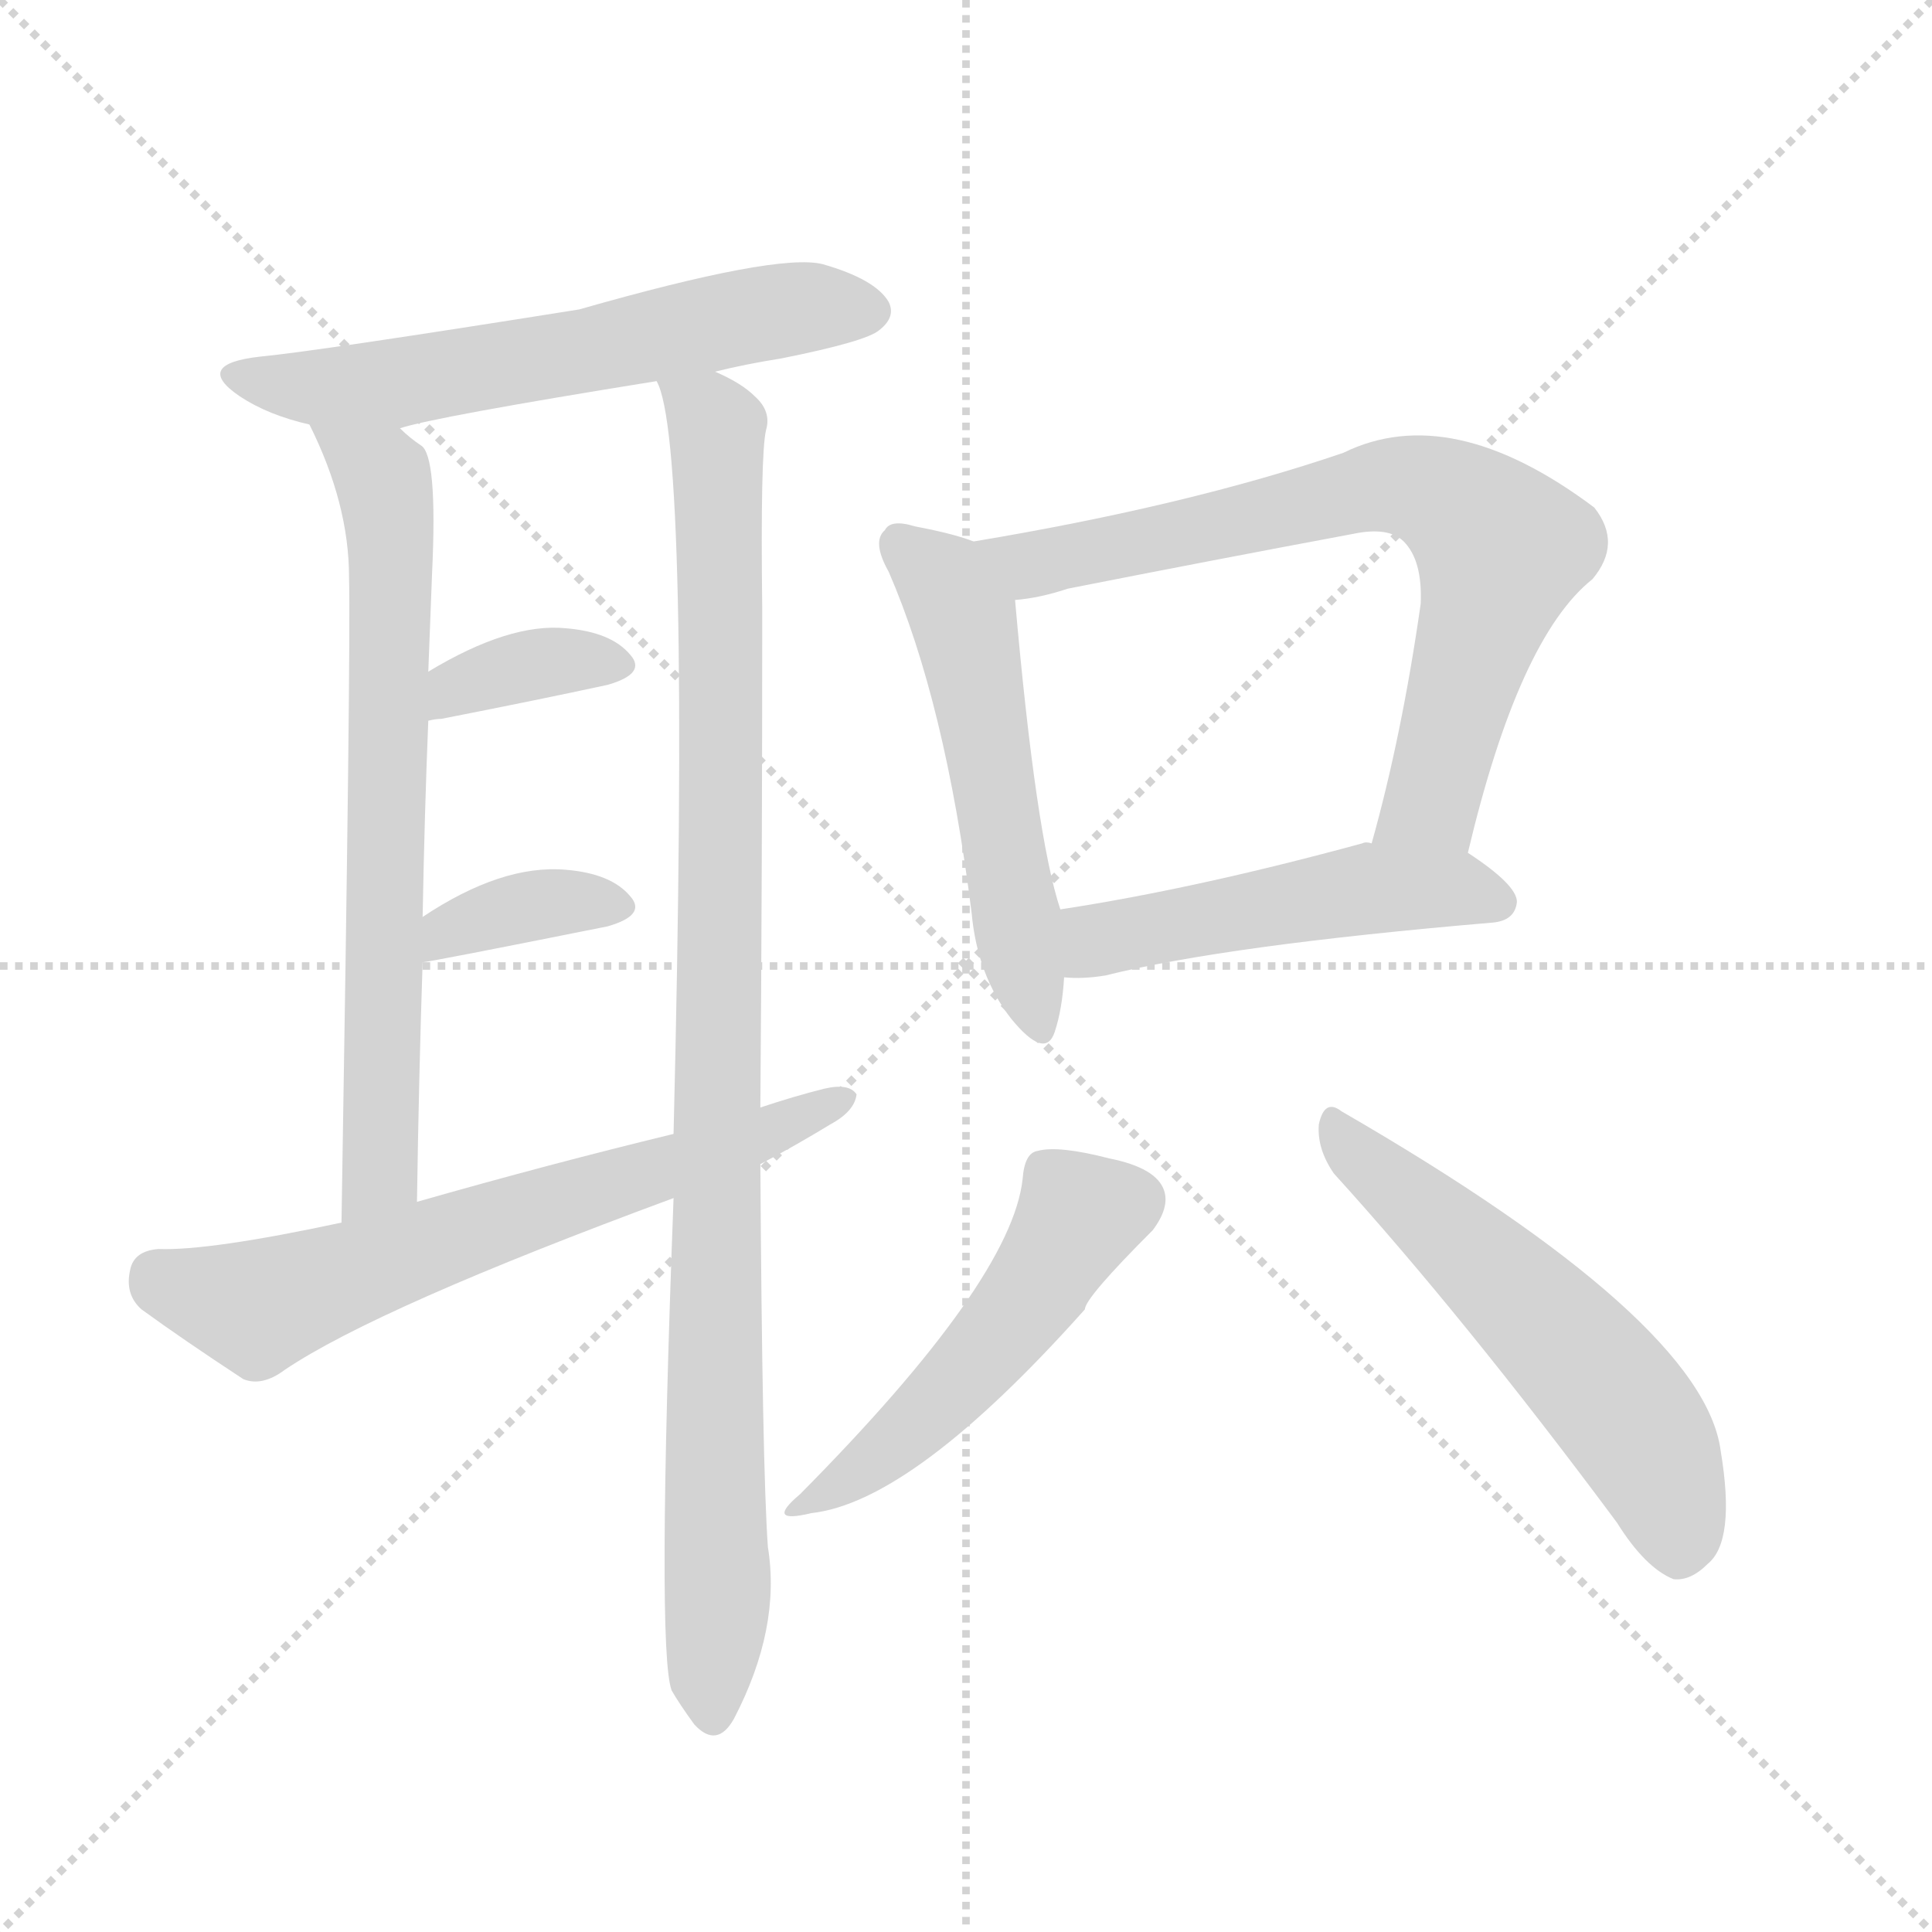
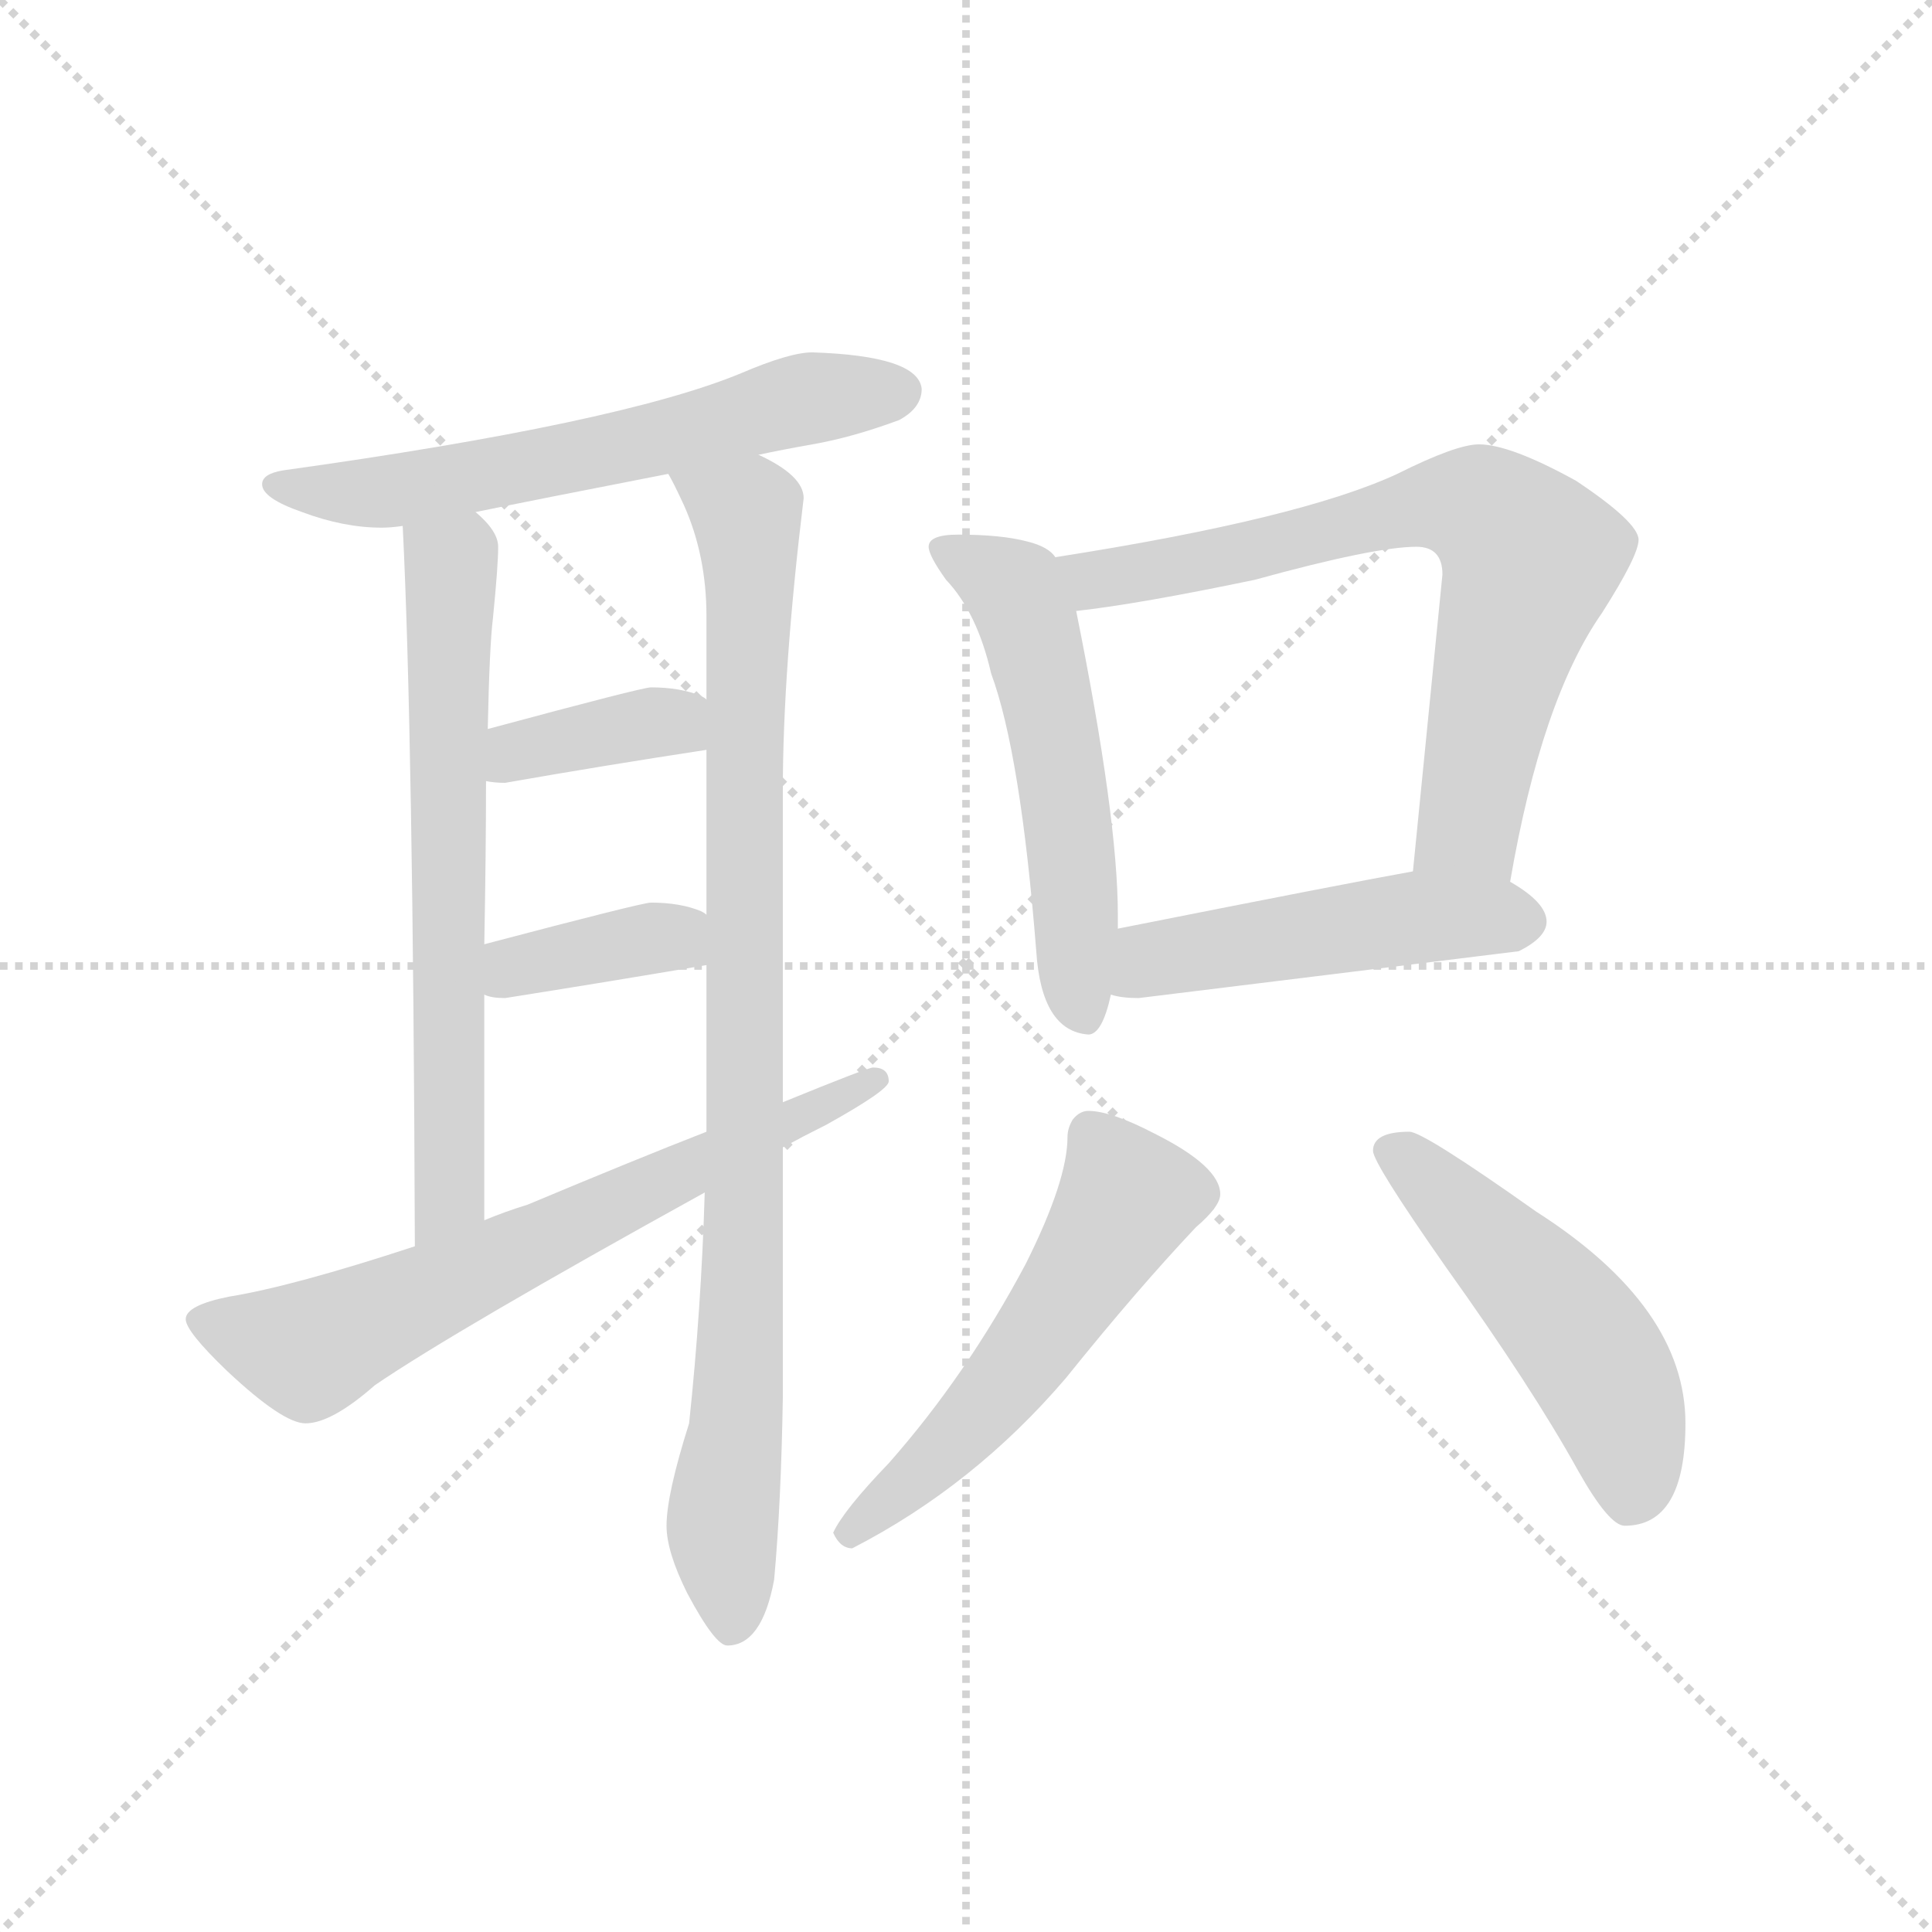
<svg xmlns="http://www.w3.org/2000/svg" version="1.1" viewBox="0 0 1024 1024">
  <g stroke="lightgray" stroke-dasharray="1,1" stroke-width="1" transform="scale(4, 4)">
    <line x1="0" y1="0" x2="256" y2="256" />
    <line x1="256" y1="0" x2="0" y2="256" />
    <line x1="128" y1="0" x2="128" y2="256" />
    <line x1="0" y1="128" x2="256" y2="128" />
  </g>
-   <g transform="scale(1, -1) translate(0, -900)">
+   <g transform="scale(0.92, -0.92) translate(60, -830)">
    <style type="text/css">
      
        @keyframes keyframes0 {
          from {
            stroke: blue;
-             stroke-dashoffset: 591;
-             stroke-width: 128;
-           }
-           66% {
+             stroke-dashoffset: 621;
+             stroke-width: 128;
+           }
+           67% {
            animation-timing-function: step-end;
            stroke: blue;
            stroke-dashoffset: 0;
            stroke-width: 128;
          }
          to {
            stroke: black;
            stroke-width: 1024;
          }
        }
        #make-me-a-hanzi-animation-0 {
-           animation: keyframes0 0.731s both;
+           animation: keyframes0 0.755s both;
          animation-delay: 0s;
          animation-timing-function: linear;
        }
      
        @keyframes keyframes1 {
          from {
            stroke: blue;
-             stroke-dashoffset: 685;
+             stroke-dashoffset: 670;
            stroke-width: 128;
          }
          69% {
            animation-timing-function: step-end;
            stroke: blue;
            stroke-dashoffset: 0;
            stroke-width: 128;
          }
          to {
            stroke: black;
            stroke-width: 1024;
          }
        }
        #make-me-a-hanzi-animation-1 {
-           animation: keyframes1 0.807s both;
-           animation-delay: 0.731s;
+           animation: keyframes1 0.795s both;
+           animation-delay: 0.755s;
          animation-timing-function: linear;
        }
      
        @keyframes keyframes2 {
          from {
            stroke: blue;
-             stroke-dashoffset: 968;
-             stroke-width: 128;
-           }
-           76% {
+             stroke-dashoffset: 940;
+             stroke-width: 128;
+           }
+           75% {
            animation-timing-function: step-end;
            stroke: blue;
            stroke-dashoffset: 0;
            stroke-width: 128;
          }
          to {
            stroke: black;
            stroke-width: 1024;
          }
        }
        #make-me-a-hanzi-animation-2 {
-           animation: keyframes2 1.038s both;
-           animation-delay: 1.538s;
+           animation: keyframes2 1.015s both;
+           animation-delay: 1.551s;
          animation-timing-function: linear;
        }
      
        @keyframes keyframes3 {
          from {
            stroke: blue;
-             stroke-dashoffset: 357;
-             stroke-width: 128;
-           }
-           54% {
+             stroke-dashoffset: 377;
+             stroke-width: 128;
+           }
+           55% {
            animation-timing-function: step-end;
            stroke: blue;
            stroke-dashoffset: 0;
            stroke-width: 128;
          }
          to {
            stroke: black;
            stroke-width: 1024;
          }
        }
        #make-me-a-hanzi-animation-3 {
-           animation: keyframes3 0.541s both;
-           animation-delay: 2.576s;
+           animation: keyframes3 0.557s both;
+           animation-delay: 2.566s;
          animation-timing-function: linear;
        }
      
        @keyframes keyframes4 {
          from {
            stroke: blue;
-             stroke-dashoffset: 361;
-             stroke-width: 128;
-           }
-           54% {
+             stroke-dashoffset: 375;
+             stroke-width: 128;
+           }
+           55% {
            animation-timing-function: step-end;
            stroke: blue;
            stroke-dashoffset: 0;
            stroke-width: 128;
          }
          to {
            stroke: black;
            stroke-width: 1024;
          }
        }
        #make-me-a-hanzi-animation-4 {
-           animation: keyframes4 0.544s both;
-           animation-delay: 3.117s;
+           animation: keyframes4 0.555s both;
+           animation-delay: 3.122s;
          animation-timing-function: linear;
        }
      
        @keyframes keyframes5 {
          from {
            stroke: blue;
-             stroke-dashoffset: 643;
-             stroke-width: 128;
-           }
-           68% {
+             stroke-dashoffset: 684;
+             stroke-width: 128;
+           }
+           69% {
            animation-timing-function: step-end;
            stroke: blue;
            stroke-dashoffset: 0;
            stroke-width: 128;
          }
          to {
            stroke: black;
            stroke-width: 1024;
          }
        }
        #make-me-a-hanzi-animation-5 {
-           animation: keyframes5 0.773s both;
-           animation-delay: 3.66s;
+           animation: keyframes5 0.807s both;
+           animation-delay: 3.678s;
          animation-timing-function: linear;
        }
      
        @keyframes keyframes6 {
          from {
            stroke: blue;
-             stroke-dashoffset: 524;
-             stroke-width: 128;
-           }
-           63% {
+             stroke-dashoffset: 553;
+             stroke-width: 128;
+           }
+           64% {
            animation-timing-function: step-end;
            stroke: blue;
            stroke-dashoffset: 0;
            stroke-width: 128;
          }
          to {
            stroke: black;
            stroke-width: 1024;
          }
        }
        #make-me-a-hanzi-animation-6 {
-           animation: keyframes6 0.676s both;
-           animation-delay: 4.434s;
+           animation: keyframes6 0.7s both;
+           animation-delay: 4.484s;
          animation-timing-function: linear;
        }
      
        @keyframes keyframes7 {
          from {
            stroke: blue;
-             stroke-dashoffset: 713;
+             stroke-dashoffset: 728;
            stroke-width: 128;
          }
          70% {
            animation-timing-function: step-end;
            stroke: blue;
            stroke-dashoffset: 0;
            stroke-width: 128;
          }
          to {
            stroke: black;
            stroke-width: 1024;
          }
        }
        #make-me-a-hanzi-animation-7 {
-           animation: keyframes7 0.83s both;
-           animation-delay: 5.11s;
+           animation: keyframes7 0.842s both;
+           animation-delay: 5.184s;
          animation-timing-function: linear;
        }
      
        @keyframes keyframes8 {
          from {
            stroke: blue;
-             stroke-dashoffset: 490;
-             stroke-width: 128;
-           }
-           61% {
+             stroke-dashoffset: 496;
+             stroke-width: 128;
+           }
+           62% {
            animation-timing-function: step-end;
            stroke: blue;
            stroke-dashoffset: 0;
            stroke-width: 128;
          }
          to {
            stroke: black;
            stroke-width: 1024;
          }
        }
        #make-me-a-hanzi-animation-8 {
-           animation: keyframes8 0.649s both;
-           animation-delay: 5.94s;
+           animation: keyframes8 0.654s both;
+           animation-delay: 6.027s;
          animation-timing-function: linear;
        }
      
        @keyframes keyframes9 {
          from {
            stroke: blue;
-             stroke-dashoffset: 494;
+             stroke-dashoffset: 551;
+             stroke-width: 128;
+           }
+           64% {
+             animation-timing-function: step-end;
+             stroke: blue;
+             stroke-dashoffset: 0;
+             stroke-width: 128;
+           }
+           to {
+             stroke: black;
+             stroke-width: 1024;
+           }
+         }
+         #make-me-a-hanzi-animation-9 {
+           animation: keyframes9 0.698s both;
+           animation-delay: 6.68s;
+           animation-timing-function: linear;
+         }
+       
+         @keyframes keyframes10 {
+           from {
+             stroke: blue;
+             stroke-dashoffset: 509;
            stroke-width: 128;
          }
          62% {
            animation-timing-function: step-end;
            stroke: blue;
            stroke-dashoffset: 0;
            stroke-width: 128;
          }
          to {
            stroke: black;
            stroke-width: 1024;
          }
        }
-         #make-me-a-hanzi-animation-9 {
-           animation: keyframes9 0.652s both;
-           animation-delay: 6.589s;
-           animation-timing-function: linear;
-         }
-       
-         @keyframes keyframes10 {
-           from {
-             stroke: blue;
-             stroke-dashoffset: 547;
-             stroke-width: 128;
-           }
-           64% {
-             animation-timing-function: step-end;
-             stroke: blue;
-             stroke-dashoffset: 0;
-             stroke-width: 128;
-           }
-           to {
-             stroke: black;
-             stroke-width: 1024;
-           }
-         }
        #make-me-a-hanzi-animation-10 {
-           animation: keyframes10 0.695s both;
-           animation-delay: 7.241s;
+           animation: keyframes10 0.664s both;
+           animation-delay: 7.379s;
          animation-timing-function: linear;
        }
      
    </style>
-     <path d="M 379 703 Q 395 707 414 710 Q 459 719 466 725 Q 475 732 471 740 Q 464 752 436 760 Q 412 766 307 736 Q 169 714 138 711 Q 102 707 127 690 Q 142 680 164 675 L 212 673 Q 230 679 348 698 L 379 703 Z" fill="lightgray" />
-     <path d="M 164 675 Q 185 633 185 594 Q 186 557 181 252 C 181 222 221 233 221 263 Q 222 330 224 390 L 224 414 Q 225 469 227 518 L 227 544 Q 228 571 229 596 Q 232 659 223 664 Q 217 668 212 673 C 189 692 151 702 164 675 Z" fill="lightgray" />
-     <path d="M 403 313 Q 404 440 404 577 Q 403 659 406 672 Q 409 682 400 690 Q 393 697 379 703 C 353 718 341 726 348 698 Q 366 667 357 299 L 357 265 Q 348 25 356 4 Q 360 -3 368 -14 Q 380 -27 389 -11 Q 414 37 407 80 Q 404 122 403 283 L 403 313 Z" fill="lightgray" />
-     <path d="M 227 518 Q 231 519 234 519 Q 285 529 322 537 Q 343 543 334 553 Q 324 565 300 567 Q 270 570 227 544 C 201 529 198 512 227 518 Z" fill="lightgray" />
-     <path d="M 224 390 Q 227 390 322 409 Q 343 415 334 425 Q 324 437 300 439 Q 266 442 224 414 C 199 398 194 386 224 390 Z" fill="lightgray" />
-     <path d="M 403 283 Q 422 293 440 304 Q 453 311 454 320 Q 450 326 437 323 Q 421 319 403 313 L 357 299 Q 291 283 221 263 L 181 252 Q 111 237 84 238 Q 71 237 69 227 Q 66 214 75 206 Q 97 190 129 169 Q 139 165 151 174 Q 200 207 357 265 L 403 283 Z" fill="lightgray" />
-     <path d="M 516 613 Q 506 617 485 621 Q 472 625 469 619 Q 462 613 471 597 Q 501 528 515 416 Q 518 383 536 360 Q 554 338 559 353 Q 563 365 564 382 L 562 418 Q 549 457 538 582 C 536 606 536 606 516 613 Z" fill="lightgray" />
-     <path d="M 778 448 Q 805 562 844 593 Q 860 612 845 631 Q 769 688 712 660 Q 630 632 516 613 C 486 608 508 577 538 582 Q 551 583 566 588 Q 642 603 717 617 Q 736 621 744 613 Q 754 603 753 580 Q 743 510 727 453 C 719 424 771 419 778 448 Z" fill="lightgray" />
-     <path d="M 564 382 Q 574 381 586 383 Q 650 399 791 411 Q 803 412 804 422 Q 804 431 778 448 L 727 453 Q 724 454 722 453 Q 634 429 562 418 C 532 413 534 383 564 382 Z" fill="lightgray" />
-     <path d="M 542 275 Q 536 221 424 108 Q 405 92 430 98 Q 484 104 575 206 Q 575 212 611 248 Q 620 260 617 269 Q 613 281 588 286 Q 561 293 550 290 Q 543 289 542 275 Z" fill="lightgray" />
-     <path d="M 707 278 Q 776 202 857 93 Q 872 69 887 63 Q 896 62 905 71 Q 920 83 912 131 Q 903 200 711 311 Q 702 318 699 304 Q 698 291 707 278 Z" fill="lightgray" />
+     <path d="M 408 627 Q 395 627 367 615 Q 297 586 103 559 Q 91 557 91 551 Q 91 543 114 535 Q 138 526 160 526 Q 165 526 172 527 L 214 535 Q 248 542 325 557 L 377 568 Q 391 571 408 574 Q 431 578 458 588 Q 471 595 471 606 Q 469 625 408 627 Z" fill="lightgray" />
+     <path d="M 172 527 Q 178 407 179 112 C 179 82 219 97 219 127 L 219 257 L 219 286 Q 220 339 220 380 L 221 410 Q 222 458 224 474 Q 227 504 227 515 Q 227 524 214 535 C 193 557 171 557 172 527 Z" fill="lightgray" />
+     <path d="M 346 143 Q 344 76 337 10 Q 324 -31 324 -49 Q 324 -64 336 -88 Q 352 -118 359 -118 Q 379 -118 386 -80 Q 390 -36 391 25 L 391 169 L 391 195 L 391 375 Q 391 444 403 543 Q 403 556 377 568 C 351 584 312 584 325 557 Q 328 552 334 539 Q 347 510 347 475 L 347 427 L 347 398 L 347 303 L 347 274 L 347 178 L 346 143 Z" fill="lightgray" />
+     <path d="M 347 427 Q 346 428 344 429 Q 332 434 315 434 Q 310 434 221 410 C 192 402 190 384 220 380 Q 225 379 231 379 Q 288 389 347 398 C 377 403 373 412 347 427 Z" fill="lightgray" />
+     <path d="M 347 303 Q 346 304 344 305 Q 332 310 315 310 Q 310 310 219 286 C 190 278 190 266 219 257 Q 223 255 231 255 Q 288 264 347 274 C 377 279 373 288 347 303 Z" fill="lightgray" />
+     <path d="M 179 112 Q 109 89 72 83 Q 47 78 47 70 Q 47 63 71 40 Q 103 10 116 10 Q 131 10 156 32 Q 203 64 346 143 L 391 169 Q 402 175 416 182 Q 452 202 452 207 Q 452 215 443 215 Q 440 215 391 195 L 347 178 Q 306 162 244 136 Q 231 132 219 127 L 179 112 Z" fill="lightgray" />
+     <path d="M 492 522 Q 475 522 475 515 Q 475 510 485 496 Q 503 477 511 442 Q 528 396 537 282 Q 540 236 567 234 Q 575 234 580 257 L 584 295 L 584 303 Q 584 359 560 478 L 548 509 Q 544 515 532 518 Q 517 522 492 522 Z" fill="lightgray" />
+     <path d="M 810 322 Q 828 427 863 477 Q 884 510 884 519 Q 884 529 848 553 Q 810 574 792 574 Q 779 574 745 557 Q 689 531 548 509 C 518 504 530 474 560 478 Q 596 482 663 496 Q 732 515 756 515 Q 771 515 771 499 L 754 328 C 751 298 805 292 810 322 Z" fill="lightgray" />
+     <path d="M 580 257 Q 586 255 596 255 Q 702 268 815 282 Q 831 290 831 299 Q 831 310 810 322 C 790 335 784 333 754 328 Q 715 321 584 295 C 555 289 551 263 580 257 Z" fill="lightgray" />
+     <path d="M 567 190 Q 562 190 558 185 Q 555 180 555 175 Q 555 150 531 102 Q 497 38 452 -13 Q 426 -40 420 -53 Q 424 -62 431 -62 Q 501 -26 554 36 Q 595 87 629 123 Q 643 135 643 142 Q 643 158 605 177 Q 580 190 567 190 Z" fill="lightgray" />
+     <path d="M 752 178 Q 731 178 731 167 Q 731 160 773 100 Q 823 30 849 -17 Q 867 -49 876 -49 Q 911 -49 911 10 Q 911 77 825 132 Q 760 178 752 178 Z" fill="lightgray" />
    <clipPath id="make-me-a-hanzi-clip-0">
-       <path d="M 379 703 Q 395 707 414 710 Q 459 719 466 725 Q 475 732 471 740 Q 464 752 436 760 Q 412 766 307 736 Q 169 714 138 711 Q 102 707 127 690 Q 142 680 164 675 L 212 673 Q 230 679 348 698 L 379 703 Z" />
-     </clipPath>
-     <path clip-path="url(#make-me-a-hanzi-clip-0)" d="M 129 702 L 160 695 L 207 696 L 408 735 L 459 736" fill="none" id="make-me-a-hanzi-animation-0" stroke-dasharray="463 926" stroke-linecap="round" />
+       <path d="M 408 627 Q 395 627 367 615 Q 297 586 103 559 Q 91 557 91 551 Q 91 543 114 535 Q 138 526 160 526 Q 165 526 172 527 L 214 535 Q 248 542 325 557 L 377 568 Q 391 571 408 574 Q 431 578 458 588 Q 471 595 471 606 Q 469 625 408 627 Z" />
+     </clipPath>
+     <path clip-path="url(#make-me-a-hanzi-clip-0)" d="M 100 551 L 175 548 L 312 575 L 406 601 L 459 605" fill="none" id="make-me-a-hanzi-animation-0" stroke-dasharray="493 986" stroke-linecap="round" />
    <clipPath id="make-me-a-hanzi-clip-1">
-       <path d="M 164 675 Q 185 633 185 594 Q 186 557 181 252 C 181 222 221 233 221 263 Q 222 330 224 390 L 224 414 Q 225 469 227 518 L 227 544 Q 228 571 229 596 Q 232 659 223 664 Q 217 668 212 673 C 189 692 151 702 164 675 Z" />
-     </clipPath>
-     <path clip-path="url(#make-me-a-hanzi-clip-1)" d="M 170 669 L 202 647 L 208 608 L 203 305 L 201 278 L 184 266" fill="none" id="make-me-a-hanzi-animation-1" stroke-dasharray="557 1114" stroke-linecap="round" />
+       <path d="M 172 527 Q 178 407 179 112 C 179 82 219 97 219 127 L 219 257 L 219 286 Q 220 339 220 380 L 221 410 Q 222 458 224 474 Q 227 504 227 515 Q 227 524 214 535 C 193 557 171 557 172 527 Z" />
+     </clipPath>
+     <path clip-path="url(#make-me-a-hanzi-clip-1)" d="M 180 523 L 200 501 L 199 149 L 194 132 L 182 123" fill="none" id="make-me-a-hanzi-animation-1" stroke-dasharray="542 1084" stroke-linecap="round" />
    <clipPath id="make-me-a-hanzi-clip-2">
-       <path d="M 403 313 Q 404 440 404 577 Q 403 659 406 672 Q 409 682 400 690 Q 393 697 379 703 C 353 718 341 726 348 698 Q 366 667 357 299 L 357 265 Q 348 25 356 4 Q 360 -3 368 -14 Q 380 -27 389 -11 Q 414 37 407 80 Q 404 122 403 283 L 403 313 Z" />
-     </clipPath>
-     <path clip-path="url(#make-me-a-hanzi-clip-2)" d="M 357 695 L 380 671 L 382 633 L 378 -8" fill="none" id="make-me-a-hanzi-animation-2" stroke-dasharray="840 1680" stroke-linecap="round" />
+       <path d="M 346 143 Q 344 76 337 10 Q 324 -31 324 -49 Q 324 -64 336 -88 Q 352 -118 359 -118 Q 379 -118 386 -80 Q 390 -36 391 25 L 391 169 L 391 195 L 391 375 Q 391 444 403 543 Q 403 556 377 568 C 351 584 312 584 325 557 Q 328 552 334 539 Q 347 510 347 475 L 347 427 L 347 398 L 347 303 L 347 274 L 347 178 L 346 143 Z" />
+     </clipPath>
+     <path clip-path="url(#make-me-a-hanzi-clip-2)" d="M 332 556 L 363 539 L 372 520 L 369 133 L 356 -46 L 362 -107" fill="none" id="make-me-a-hanzi-animation-2" stroke-dasharray="812 1624" stroke-linecap="round" />
    <clipPath id="make-me-a-hanzi-clip-3">
-       <path d="M 227 518 Q 231 519 234 519 Q 285 529 322 537 Q 343 543 334 553 Q 324 565 300 567 Q 270 570 227 544 C 201 529 198 512 227 518 Z" />
-     </clipPath>
-     <path clip-path="url(#make-me-a-hanzi-clip-3)" d="M 230 525 L 243 537 L 284 548 L 325 547" fill="none" id="make-me-a-hanzi-animation-3" stroke-dasharray="229 458" stroke-linecap="round" />
+       <path d="M 347 427 Q 346 428 344 429 Q 332 434 315 434 Q 310 434 221 410 C 192 402 190 384 220 380 Q 225 379 231 379 Q 288 389 347 398 C 377 403 373 412 347 427 Z" />
+     </clipPath>
+     <path clip-path="url(#make-me-a-hanzi-clip-3)" d="M 226 387 L 239 399 L 340 420" fill="none" id="make-me-a-hanzi-animation-3" stroke-dasharray="249 498" stroke-linecap="round" />
    <clipPath id="make-me-a-hanzi-clip-4">
-       <path d="M 224 390 Q 227 390 322 409 Q 343 415 334 425 Q 324 437 300 439 Q 266 442 224 414 C 199 398 194 386 224 390 Z" />
-     </clipPath>
-     <path clip-path="url(#make-me-a-hanzi-clip-4)" d="M 225 396 L 275 419 L 325 419" fill="none" id="make-me-a-hanzi-animation-4" stroke-dasharray="233 466" stroke-linecap="round" />
+       <path d="M 347 303 Q 346 304 344 305 Q 332 310 315 310 Q 310 310 219 286 C 190 278 190 266 219 257 Q 223 255 231 255 Q 288 264 347 274 C 377 279 373 288 347 303 Z" />
+     </clipPath>
+     <path clip-path="url(#make-me-a-hanzi-clip-4)" d="M 226 264 L 258 279 L 340 296" fill="none" id="make-me-a-hanzi-animation-4" stroke-dasharray="247 494" stroke-linecap="round" />
    <clipPath id="make-me-a-hanzi-clip-5">
-       <path d="M 403 283 Q 422 293 440 304 Q 453 311 454 320 Q 450 326 437 323 Q 421 319 403 313 L 357 299 Q 291 283 221 263 L 181 252 Q 111 237 84 238 Q 71 237 69 227 Q 66 214 75 206 Q 97 190 129 169 Q 139 165 151 174 Q 200 207 357 265 L 403 283 Z" />
-     </clipPath>
-     <path clip-path="url(#make-me-a-hanzi-clip-5)" d="M 83 224 L 136 207 L 448 318" fill="none" id="make-me-a-hanzi-animation-5" stroke-dasharray="515 1030" stroke-linecap="round" />
+       <path d="M 179 112 Q 109 89 72 83 Q 47 78 47 70 Q 47 63 71 40 Q 103 10 116 10 Q 131 10 156 32 Q 203 64 346 143 L 391 169 Q 402 175 416 182 Q 452 202 452 207 Q 452 215 443 215 Q 440 215 391 195 L 347 178 Q 306 162 244 136 Q 231 132 219 127 L 179 112 Z" />
+     </clipPath>
+     <path clip-path="url(#make-me-a-hanzi-clip-5)" d="M 55 69 L 118 52 L 445 208" fill="none" id="make-me-a-hanzi-animation-5" stroke-dasharray="556 1112" stroke-linecap="round" />
    <clipPath id="make-me-a-hanzi-clip-6">
-       <path d="M 516 613 Q 506 617 485 621 Q 472 625 469 619 Q 462 613 471 597 Q 501 528 515 416 Q 518 383 536 360 Q 554 338 559 353 Q 563 365 564 382 L 562 418 Q 549 457 538 582 C 536 606 536 606 516 613 Z" />
-     </clipPath>
-     <path clip-path="url(#make-me-a-hanzi-clip-6)" d="M 478 611 L 497 595 L 512 569 L 548 359" fill="none" id="make-me-a-hanzi-animation-6" stroke-dasharray="396 792" stroke-linecap="round" />
+       <path d="M 492 522 Q 475 522 475 515 Q 475 510 485 496 Q 503 477 511 442 Q 528 396 537 282 Q 540 236 567 234 Q 575 234 580 257 L 584 295 L 584 303 Q 584 359 560 478 L 548 509 Q 544 515 532 518 Q 517 522 492 522 Z" />
+     </clipPath>
+     <path clip-path="url(#make-me-a-hanzi-clip-6)" d="M 482 513 L 524 490 L 535 463 L 554 364 L 564 245" fill="none" id="make-me-a-hanzi-animation-6" stroke-dasharray="425 850" stroke-linecap="round" />
    <clipPath id="make-me-a-hanzi-clip-7">
-       <path d="M 778 448 Q 805 562 844 593 Q 860 612 845 631 Q 769 688 712 660 Q 630 632 516 613 C 486 608 508 577 538 582 Q 551 583 566 588 Q 642 603 717 617 Q 736 621 744 613 Q 754 603 753 580 Q 743 510 727 453 C 719 424 771 419 778 448 Z" />
-     </clipPath>
-     <path clip-path="url(#make-me-a-hanzi-clip-7)" d="M 525 612 L 554 602 L 737 643 L 777 629 L 796 609 L 793 595 L 759 475 L 734 458" fill="none" id="make-me-a-hanzi-animation-7" stroke-dasharray="585 1170" stroke-linecap="round" />
+       <path d="M 810 322 Q 828 427 863 477 Q 884 510 884 519 Q 884 529 848 553 Q 810 574 792 574 Q 779 574 745 557 Q 689 531 548 509 C 518 504 530 474 560 478 Q 596 482 663 496 Q 732 515 756 515 Q 771 515 771 499 L 754 328 C 751 298 805 292 810 322 Z" />
+     </clipPath>
+     <path clip-path="url(#make-me-a-hanzi-clip-7)" d="M 559 507 L 575 496 L 651 509 L 763 539 L 797 535 L 822 508 L 787 355 L 762 335" fill="none" id="make-me-a-hanzi-animation-7" stroke-dasharray="600 1200" stroke-linecap="round" />
    <clipPath id="make-me-a-hanzi-clip-8">
-       <path d="M 564 382 Q 574 381 586 383 Q 650 399 791 411 Q 803 412 804 422 Q 804 431 778 448 L 727 453 Q 724 454 722 453 Q 634 429 562 418 C 532 413 534 383 564 382 Z" />
-     </clipPath>
-     <path clip-path="url(#make-me-a-hanzi-clip-8)" d="M 569 388 L 585 403 L 725 429 L 770 429 L 794 422" fill="none" id="make-me-a-hanzi-animation-8" stroke-dasharray="362 724" stroke-linecap="round" />
+       <path d="M 580 257 Q 586 255 596 255 Q 702 268 815 282 Q 831 290 831 299 Q 831 310 810 322 C 790 335 784 333 754 328 Q 715 321 584 295 C 555 289 551 263 580 257 Z" />
+     </clipPath>
+     <path clip-path="url(#make-me-a-hanzi-clip-8)" d="M 585 263 L 604 278 L 622 282 L 755 301 L 818 300" fill="none" id="make-me-a-hanzi-animation-8" stroke-dasharray="368 736" stroke-linecap="round" />
    <clipPath id="make-me-a-hanzi-clip-9">
-       <path d="M 542 275 Q 536 221 424 108 Q 405 92 430 98 Q 484 104 575 206 Q 575 212 611 248 Q 620 260 617 269 Q 613 281 588 286 Q 561 293 550 290 Q 543 289 542 275 Z" />
-     </clipPath>
-     <path clip-path="url(#make-me-a-hanzi-clip-9)" d="M 602 264 L 572 256 L 548 215 L 511 170 L 468 129 L 433 107" fill="none" id="make-me-a-hanzi-animation-9" stroke-dasharray="366 732" stroke-linecap="round" />
+       <path d="M 567 190 Q 562 190 558 185 Q 555 180 555 175 Q 555 150 531 102 Q 497 38 452 -13 Q 426 -40 420 -53 Q 424 -62 431 -62 Q 501 -26 554 36 Q 595 87 629 123 Q 643 135 643 142 Q 643 158 605 177 Q 580 190 567 190 Z" />
+     </clipPath>
+     <path clip-path="url(#make-me-a-hanzi-clip-9)" d="M 569 176 L 590 140 L 573 111 L 511 23 L 429 -53" fill="none" id="make-me-a-hanzi-animation-9" stroke-dasharray="423 846" stroke-linecap="round" />
    <clipPath id="make-me-a-hanzi-clip-10">
-       <path d="M 707 278 Q 776 202 857 93 Q 872 69 887 63 Q 896 62 905 71 Q 920 83 912 131 Q 903 200 711 311 Q 702 318 699 304 Q 698 291 707 278 Z" />
-     </clipPath>
-     <path clip-path="url(#make-me-a-hanzi-clip-10)" d="M 710 299 L 798 220 L 858 156 L 881 116 L 889 78" fill="none" id="make-me-a-hanzi-animation-10" stroke-dasharray="419 838" stroke-linecap="round" />
+       <path d="M 752 178 Q 731 178 731 167 Q 731 160 773 100 Q 823 30 849 -17 Q 867 -49 876 -49 Q 911 -49 911 10 Q 911 77 825 132 Q 760 178 752 178 Z" />
+     </clipPath>
+     <path clip-path="url(#make-me-a-hanzi-clip-10)" d="M 740 167 L 783 132 L 853 55 L 878 2 L 880 -33" fill="none" id="make-me-a-hanzi-animation-10" stroke-dasharray="381 762" stroke-linecap="round" />
  </g>
</svg>
